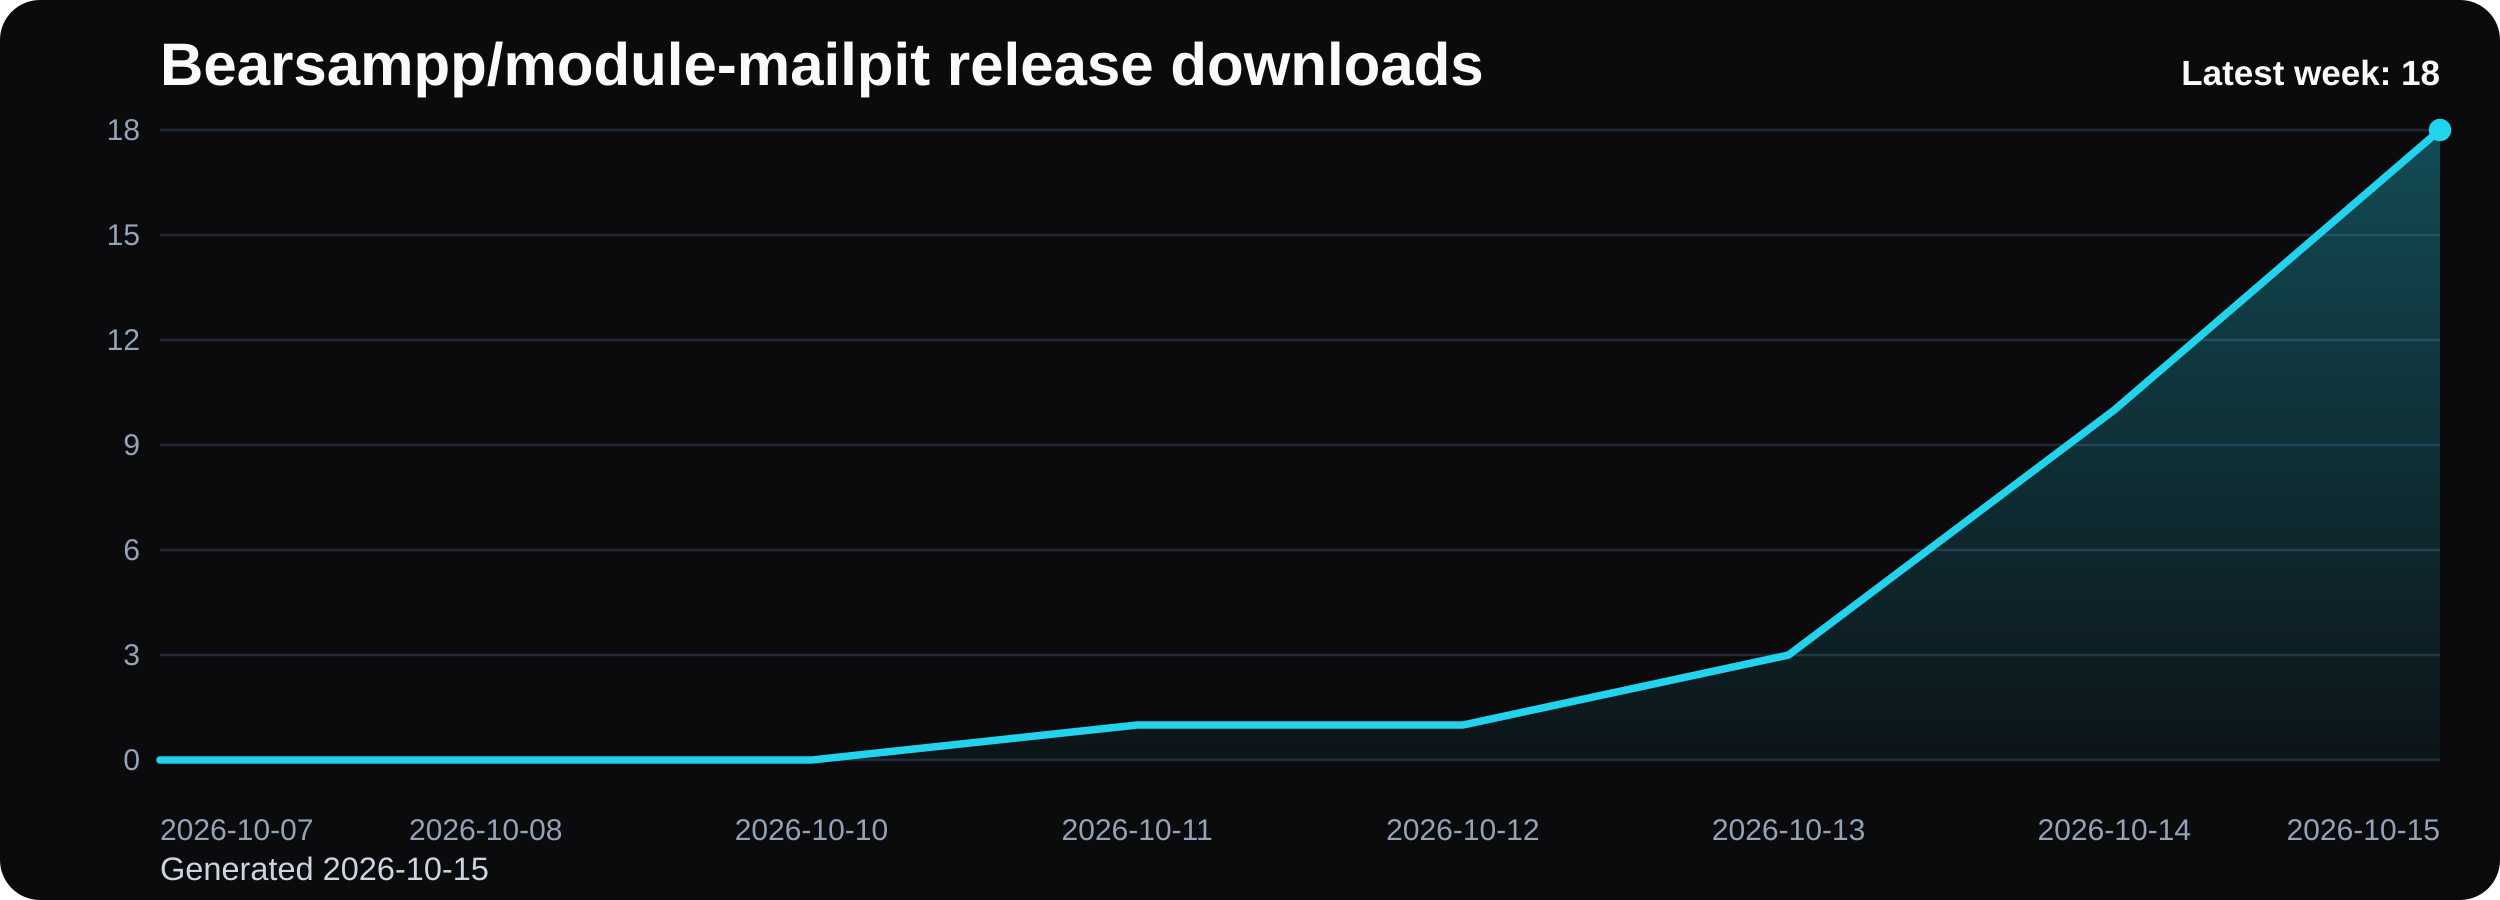
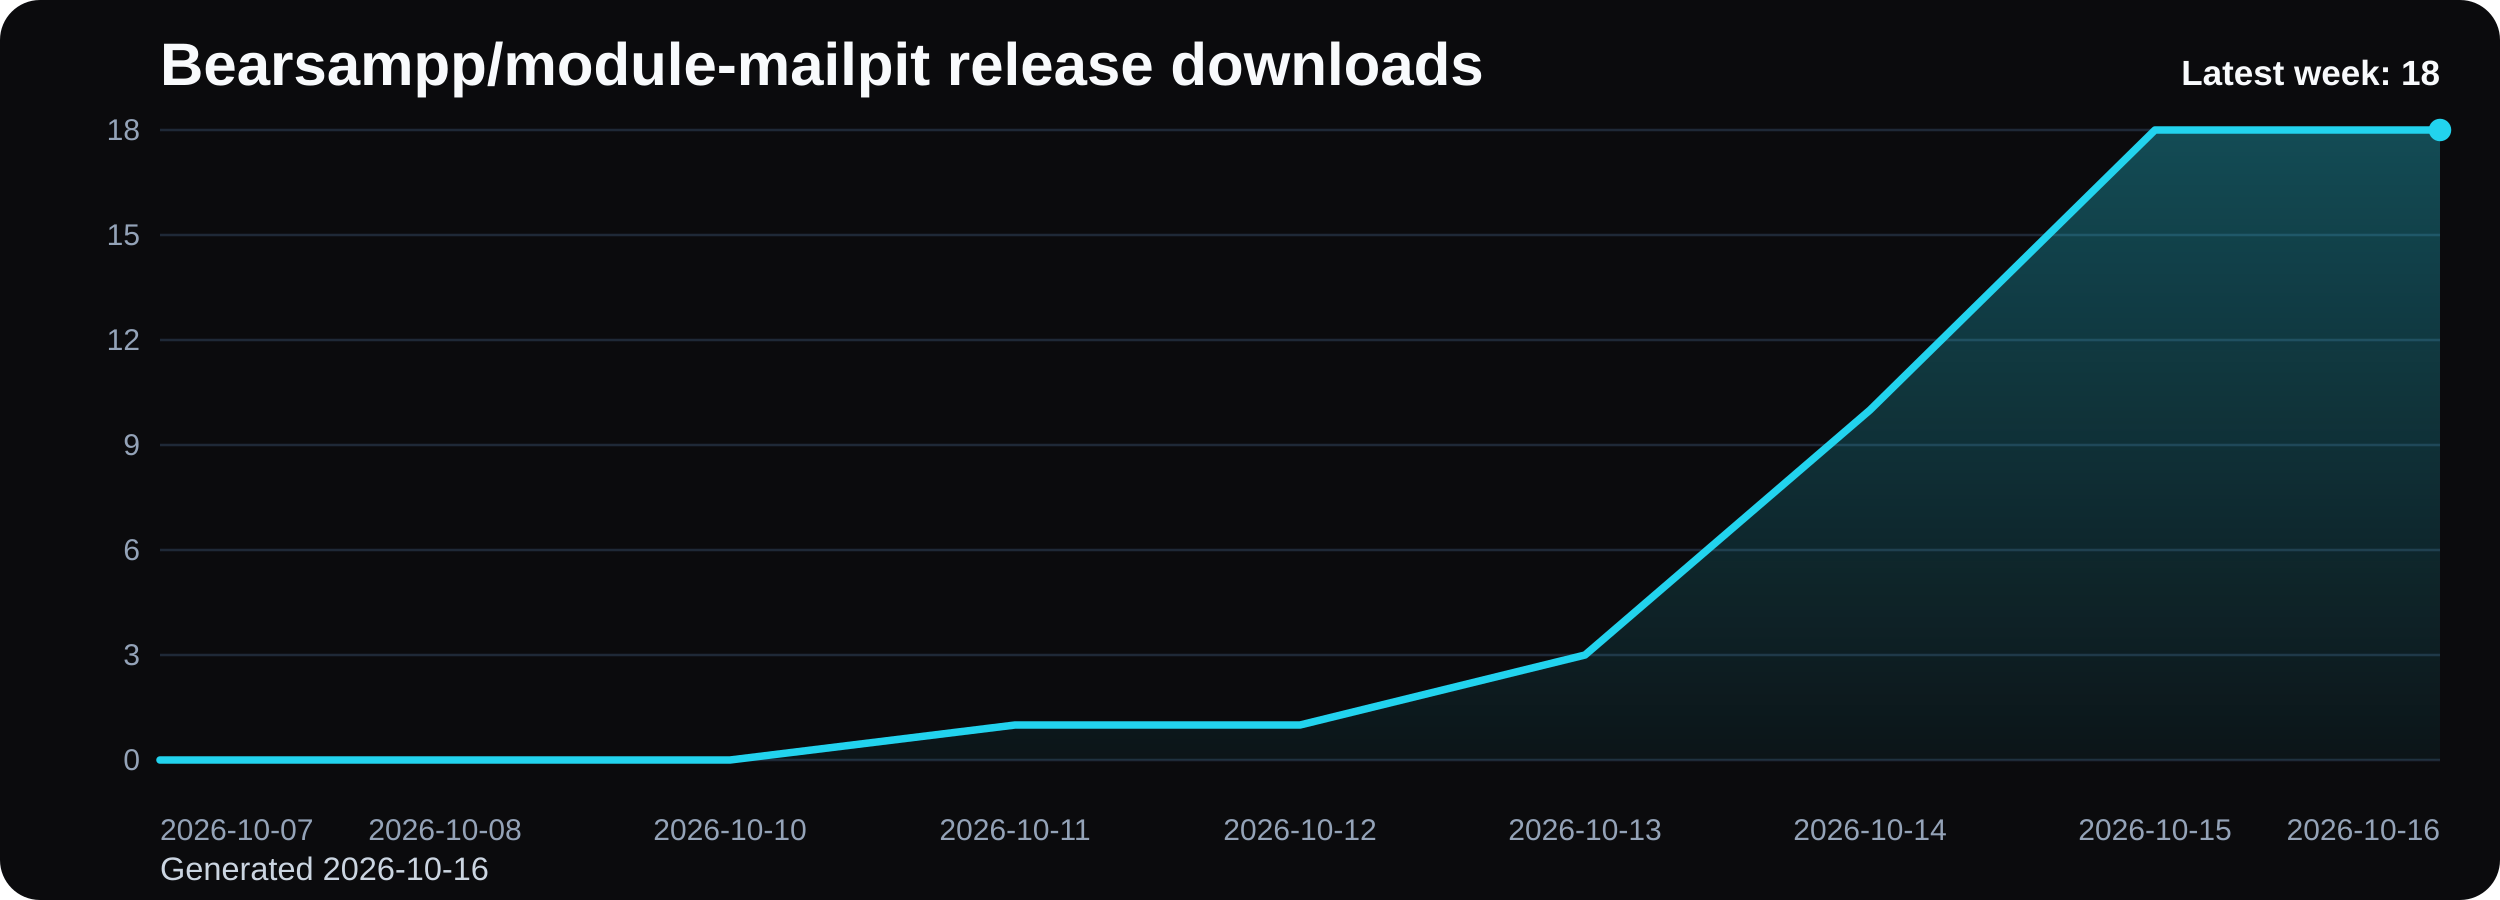
<svg xmlns="http://www.w3.org/2000/svg" viewBox="0 0 1000 360" role="img" aria-label="Bearsampp/module-mailpit release downloads chart">
  <defs>
    <linearGradient id="fill-weekly-black" x1="0" y1="0" x2="0" y2="1">
      <stop offset="0%" stop-color="#22d3ee" stop-opacity="0.32" />
      <stop offset="100%" stop-color="#22d3ee" stop-opacity="0.05" />
    </linearGradient>
    <style>
      .bg { fill: #0b0b0d; }
      .title { font: 700 24px Arial, sans-serif; fill: #f8fafc; }
      .sub { font: 400 13px Arial, sans-serif; fill: #cbd5e1; }
      .grid { stroke: #1f2937; stroke-width: 1; }
      .axis { font: 400 12px Arial, sans-serif; fill: #94a3b8; }
      .line { fill: none; stroke: #22d3ee; stroke-width: 3; stroke-linecap: round; stroke-linejoin: round; }
      .dot { fill: #22d3ee; }
      .value { font: 600 11px Arial, sans-serif; fill: #cbd5e1; }
      .latest { font: 700 14px Arial, sans-serif; fill: #f8fafc; }
    </style>
  </defs>
  <rect class="bg" x="0" y="0" width="1000" height="360" rx="16" />
  <text class="title" x="64" y="34">Bearsampp/module-mailpit release downloads</text>
-   <text class="sub" x="64" y="352">Generated 2026-10-15</text>
+   <text class="sub" x="64" y="352">Generated 2026-10-16</text>
  <line x1="64" y1="52.00" x2="976" y2="52.00" class="grid" />
  <text x="56" y="56.00" text-anchor="end" class="axis">18</text>
  <line x1="64" y1="94.00" x2="976" y2="94.00" class="grid" />
  <text x="56" y="98.00" text-anchor="end" class="axis">15</text>
  <line x1="64" y1="136.00" x2="976" y2="136.00" class="grid" />
  <text x="56" y="140.00" text-anchor="end" class="axis">12</text>
  <line x1="64" y1="178.00" x2="976" y2="178.00" class="grid" />
  <text x="56" y="182.00" text-anchor="end" class="axis">9</text>
  <line x1="64" y1="220.00" x2="976" y2="220.00" class="grid" />
  <text x="56" y="224.00" text-anchor="end" class="axis">6</text>
  <line x1="64" y1="262.00" x2="976" y2="262.00" class="grid" />
  <text x="56" y="266.00" text-anchor="end" class="axis">3</text>
  <line x1="64" y1="304.00" x2="976" y2="304.00" class="grid" />
  <text x="56" y="308.00" text-anchor="end" class="axis">0</text>
-   <path d="M 64.00 304 L 64.00 304.00 L 194.29 304.00 L 324.57 304.00 L 454.86 290.00 L 585.14 290.00 L 715.43 262.00 L 845.71 164.00 L 976.00 52.00 L 976.00 304 Z" fill="url(#fill-weekly-black)" />
-   <polyline class="line" points="64.00,304.00 194.29,304.00 324.57,304.00 454.86,290.00 585.14,290.00 715.43,262.00 845.71,164.00 976.00,52.00" />
+   <path d="M 64.00 304 L 64.00 304.00 L 178.00 304.00 L 292.00 304.00 L 406.00 290.00 L 520.00 290.00 L 634.00 262.00 L 748.00 164.00 L 862.00 52.00 L 976.00 52.00 L 976.00 304 Z" fill="url(#fill-weekly-black)" />
+   <polyline class="line" points="64.00,304.00 178.00,304.00 292.00,304.00 406.00,290.00 520.00,290.00 634.00,262.00 748.00,164.00 862.00,52.00 976.00,52.00" />
  <circle class="dot" cx="976.00" cy="52.00" r="4.5" />
  <text class="axis" x="64.00" y="336" text-anchor="start">2026-10-07</text>
-   <text class="axis" x="194.29" y="336" text-anchor="middle">2026-10-08</text>
-   <text class="axis" x="324.57" y="336" text-anchor="middle">2026-10-10</text>
-   <text class="axis" x="454.86" y="336" text-anchor="middle">2026-10-11</text>
-   <text class="axis" x="585.14" y="336" text-anchor="middle">2026-10-12</text>
-   <text class="axis" x="715.43" y="336" text-anchor="middle">2026-10-13</text>
-   <text class="axis" x="845.71" y="336" text-anchor="middle">2026-10-14</text>
-   <text class="axis" x="976.00" y="336" text-anchor="end">2026-10-15</text>
+   <text class="axis" x="178.00" y="336" text-anchor="middle">2026-10-08</text>
+   <text class="axis" x="292.00" y="336" text-anchor="middle">2026-10-10</text>
+   <text class="axis" x="406.00" y="336" text-anchor="middle">2026-10-11</text>
+   <text class="axis" x="520.00" y="336" text-anchor="middle">2026-10-12</text>
+   <text class="axis" x="634.00" y="336" text-anchor="middle">2026-10-13</text>
+   <text class="axis" x="748.00" y="336" text-anchor="middle">2026-10-14</text>
+   <text class="axis" x="862.00" y="336" text-anchor="middle">2026-10-15</text>
+   <text class="axis" x="976.00" y="336" text-anchor="end">2026-10-16</text>
  <text class="latest" x="976" y="34" text-anchor="end">Latest week: 18</text>
</svg>
